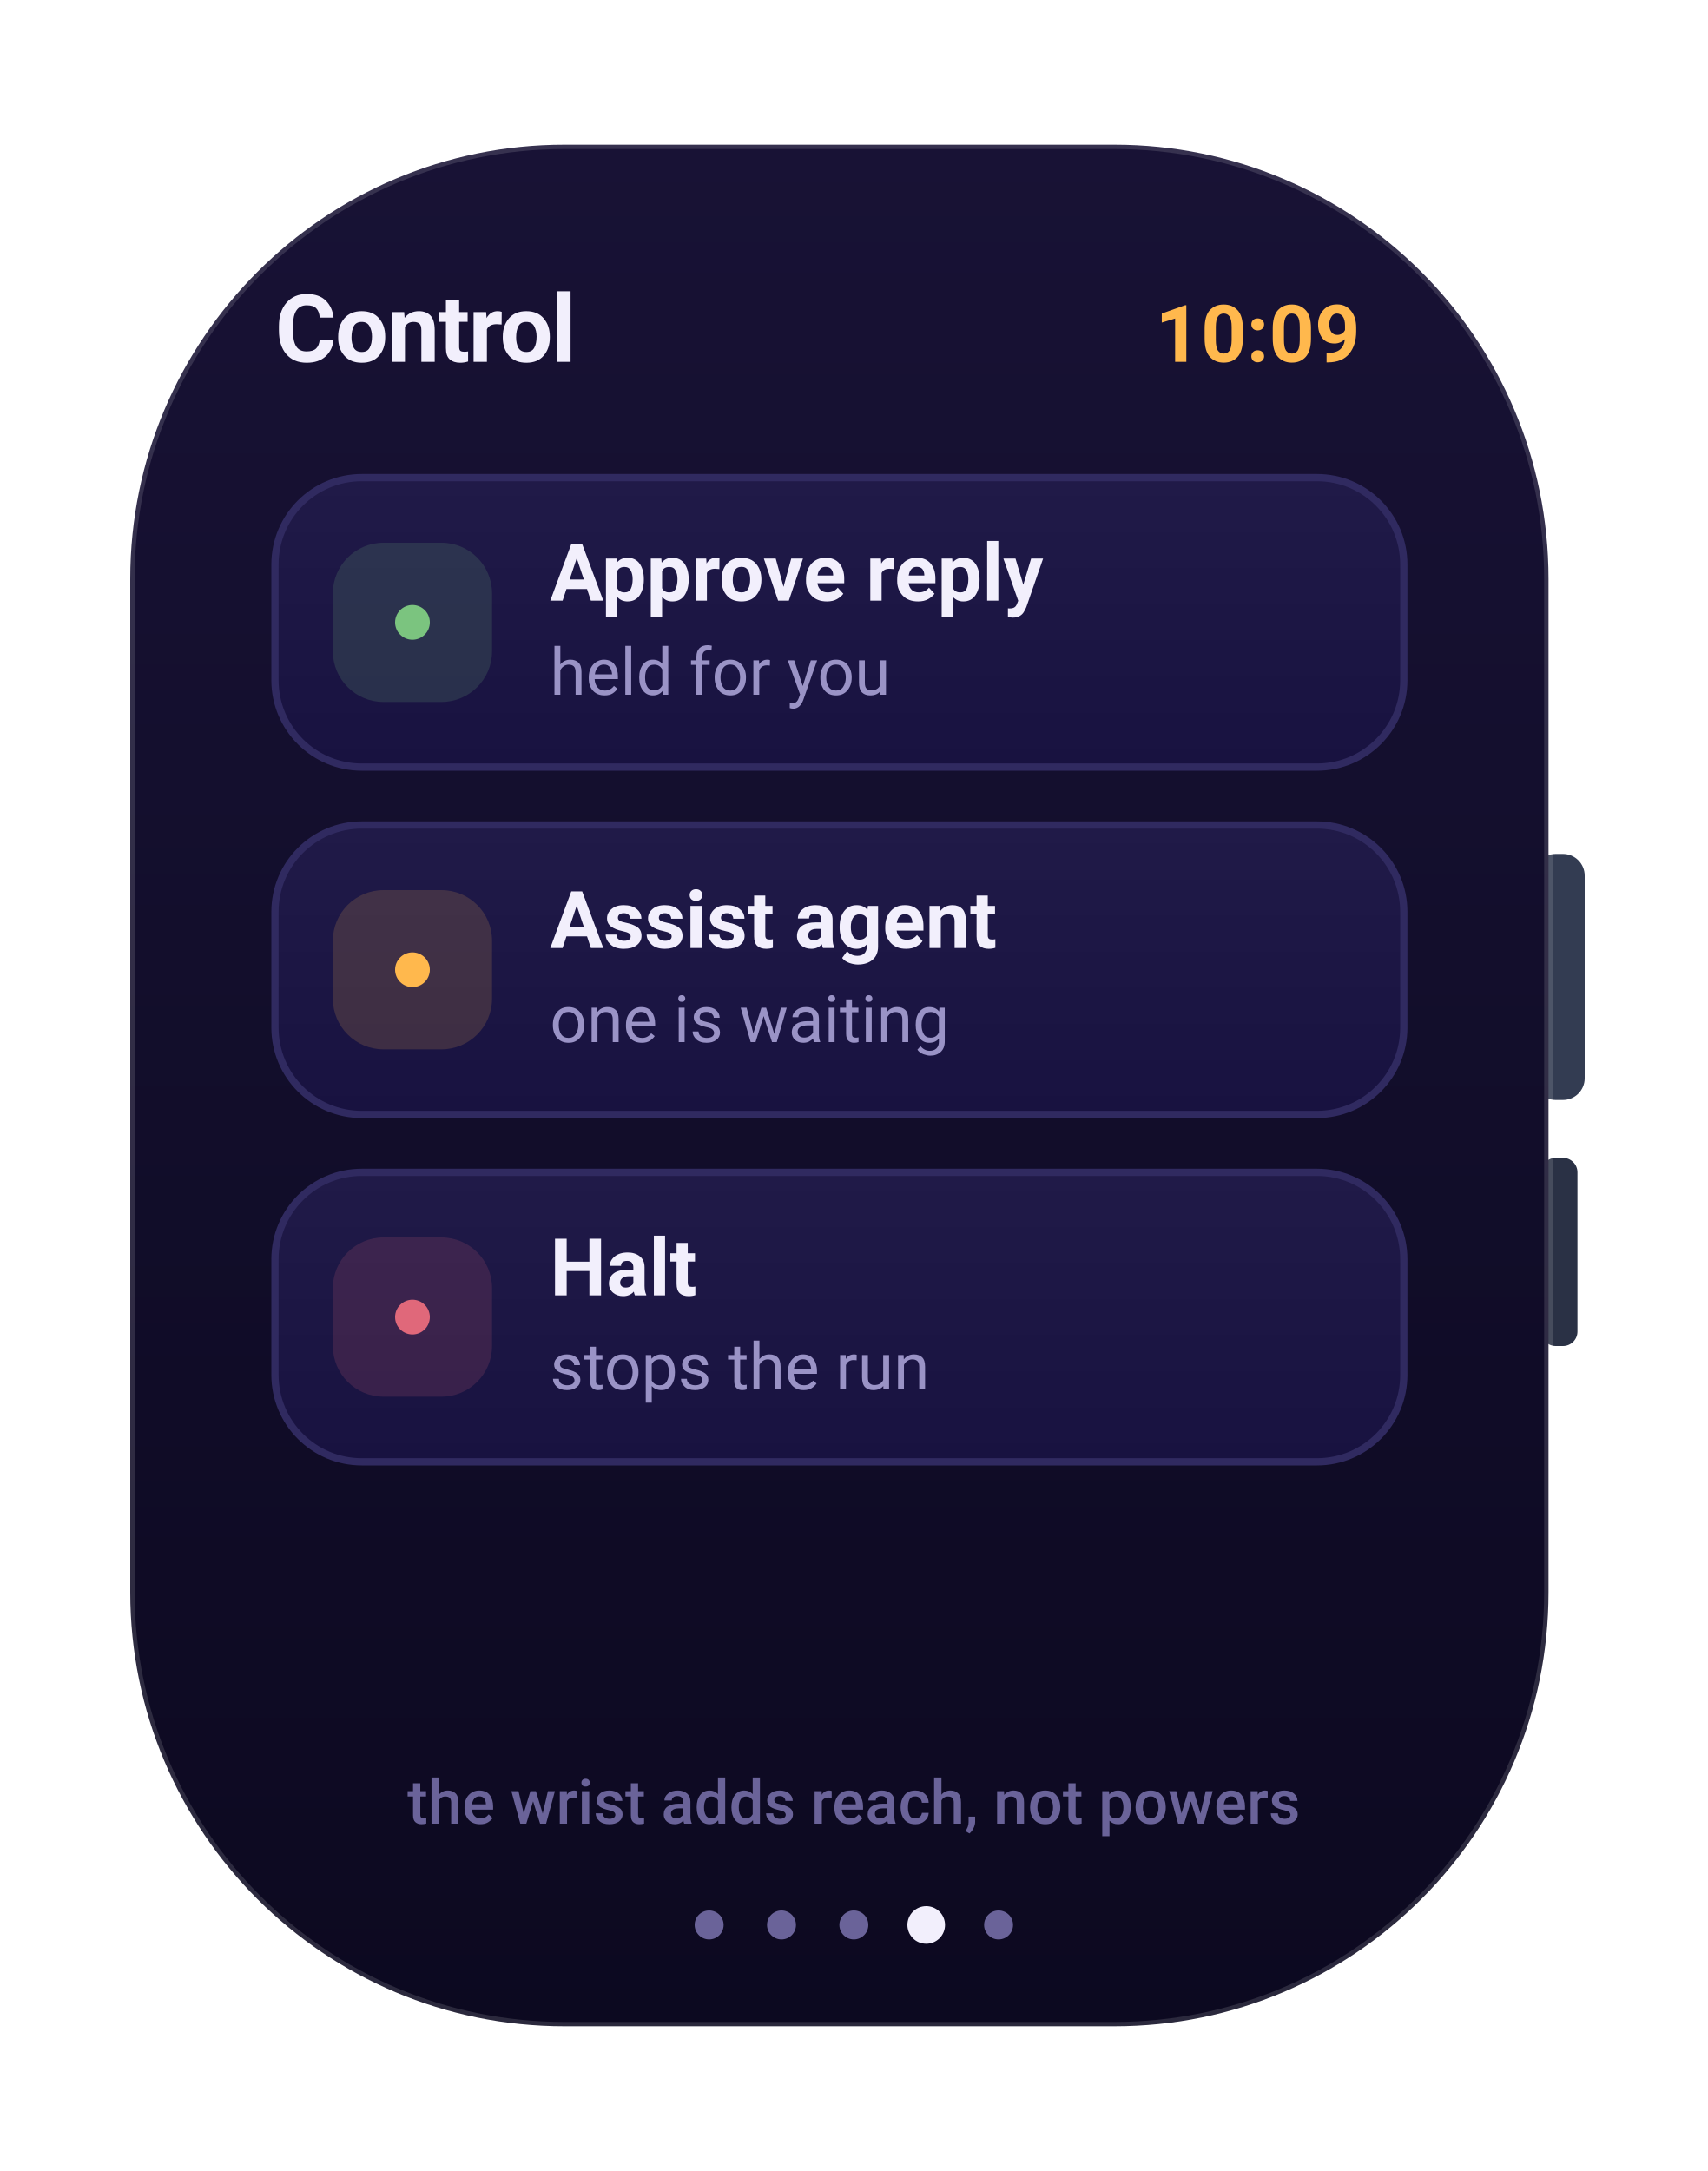
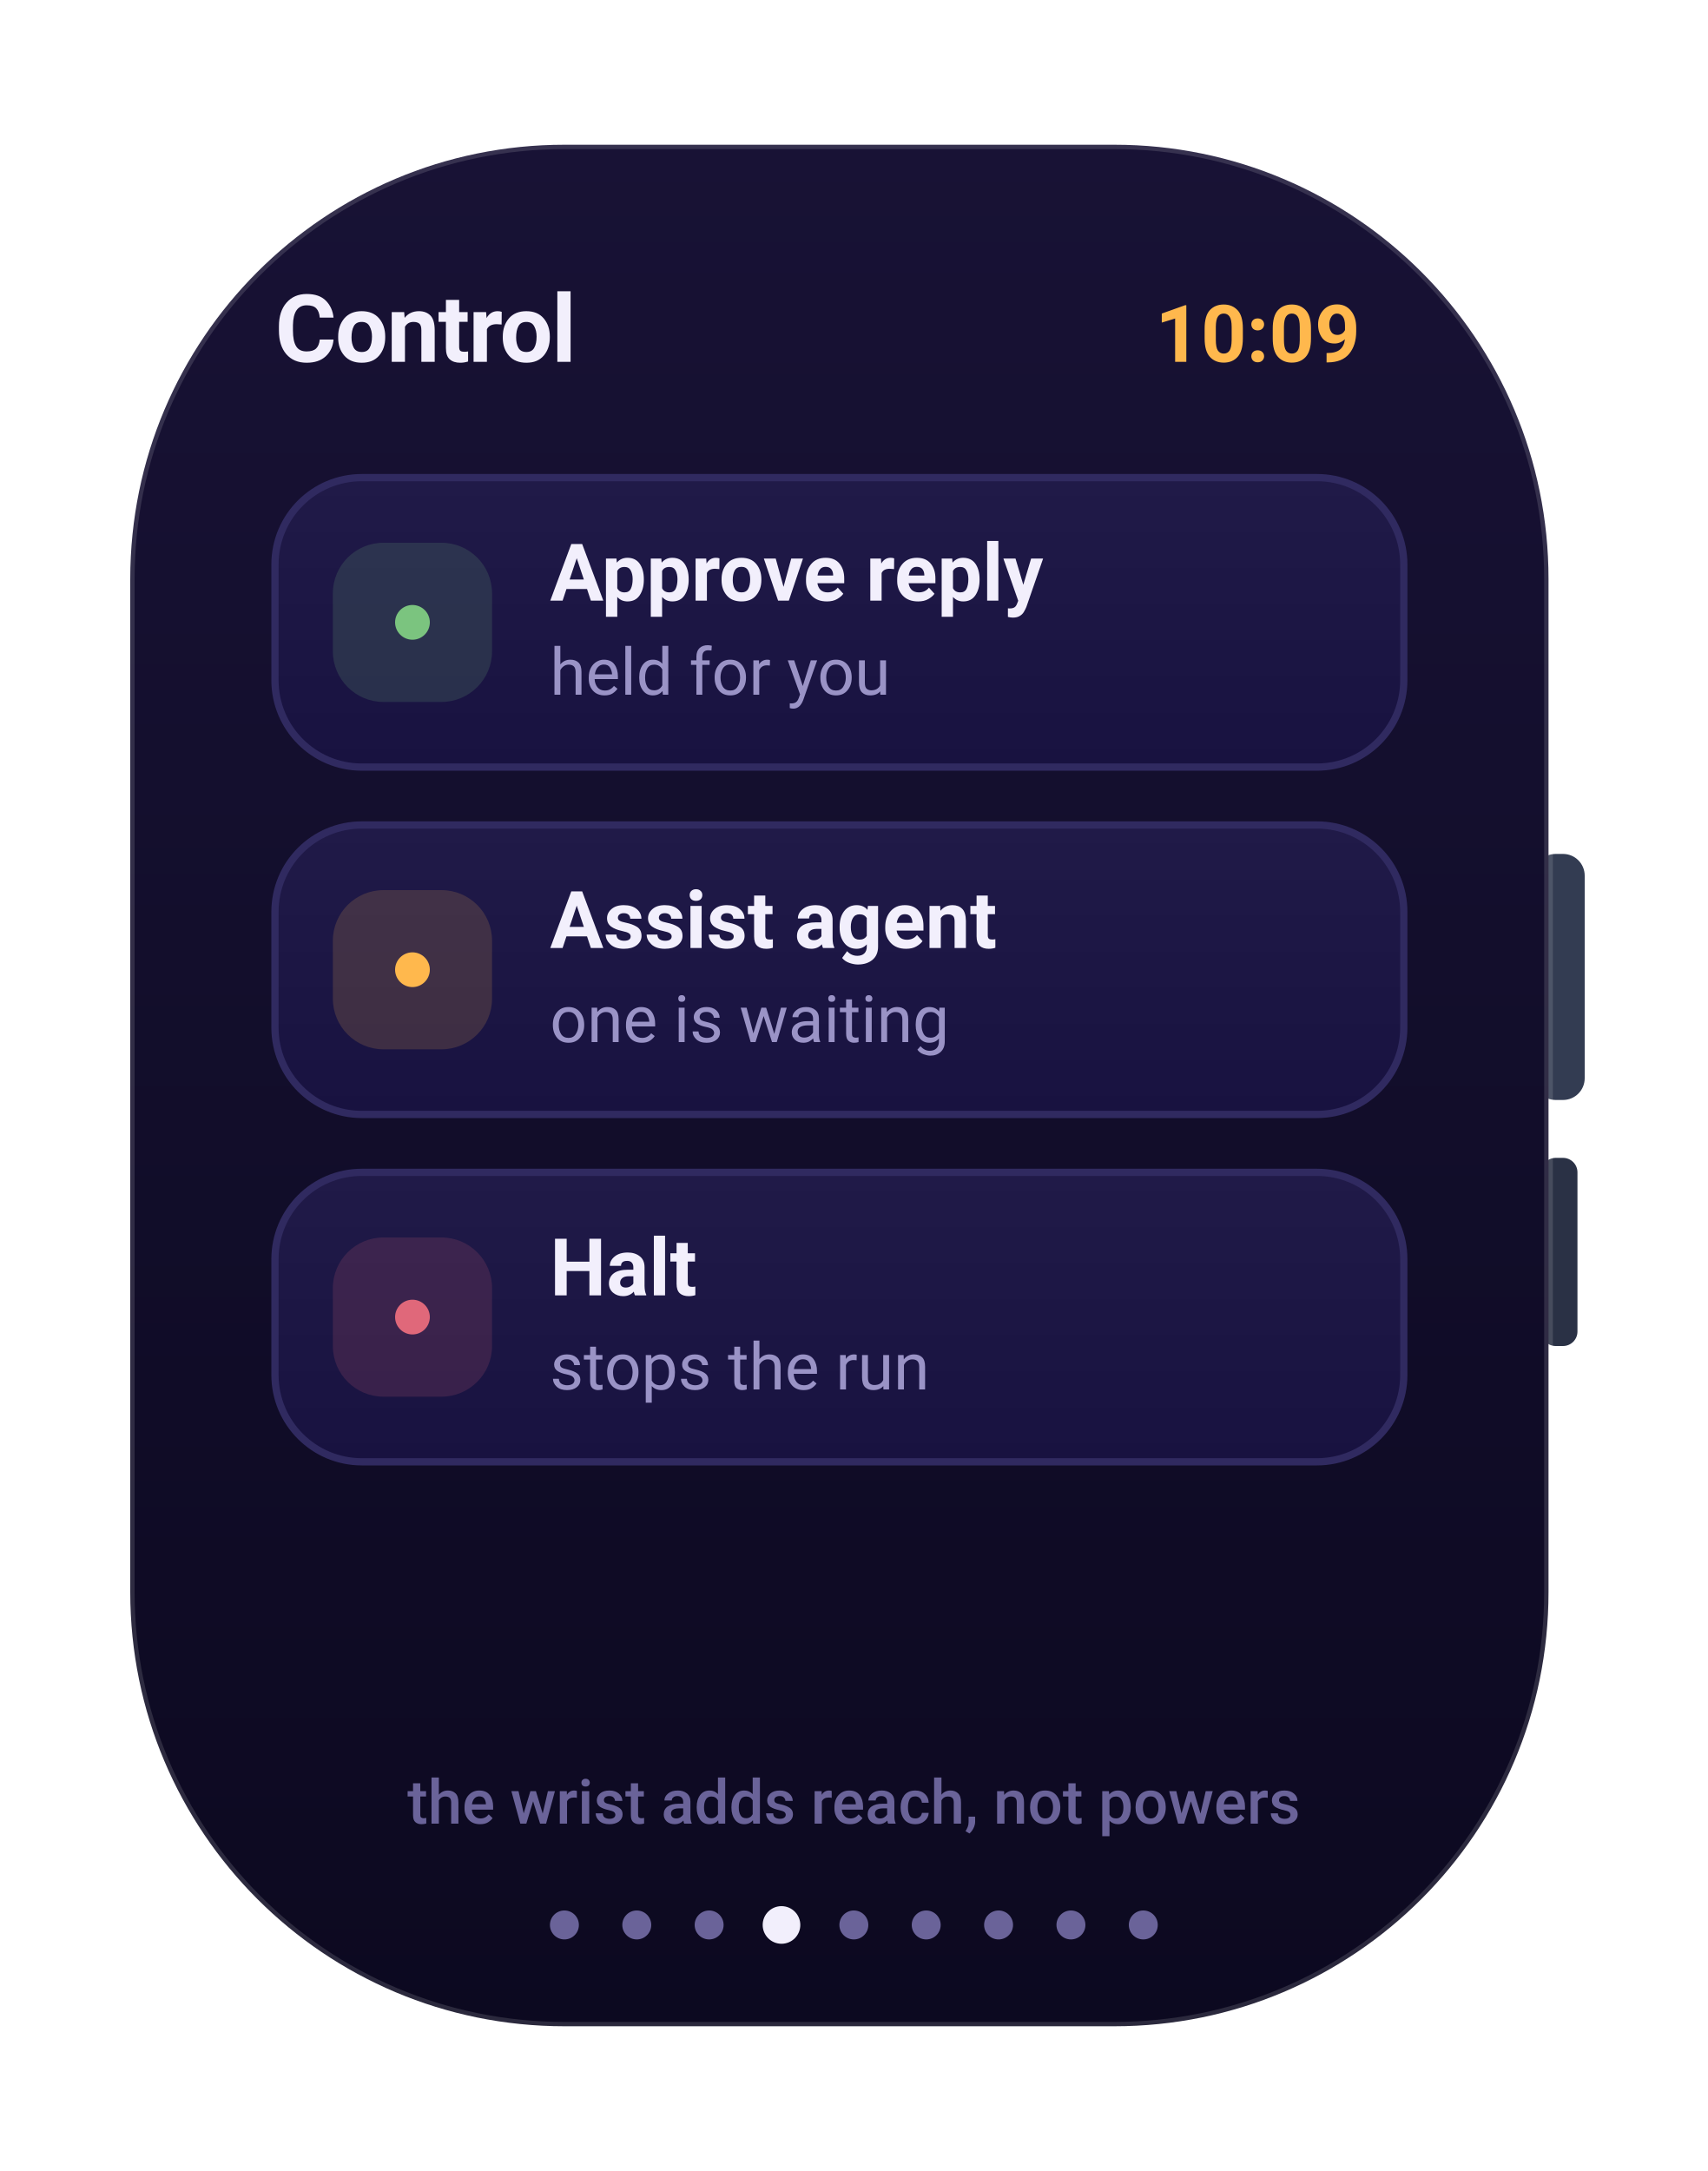
<svg xmlns="http://www.w3.org/2000/svg" width="236" height="300" viewBox="0 0 236 300" role="img" aria-label="Control watch screen">
  <defs>
    <linearGradient id="gScr" x1="0" y1="0" x2="0" y2="1">
      <stop offset="0" stop-color="#181235" />
      <stop offset="1" stop-color="#0c0920" />
    </linearGradient>
    <linearGradient id="gFrame" x1="0" y1="0" x2="1" y2="1">
      <stop offset="0" stop-color="#141029" />
      <stop offset="1" stop-color="#07050f" />
    </linearGradient>
    <linearGradient id="gCard" x1="0" y1="0" x2="0" y2="1">
      <stop offset="0" stop-color="#201a48" />
      <stop offset="1" stop-color="#181240" />
    </linearGradient>
    <linearGradient id="gBrand" x1="0" y1="0" x2="1" y2="0">
      <stop offset="0" stop-color="#7b5cff" />
      <stop offset="1" stop-color="#9d7bff" />
    </linearGradient>
    <linearGradient id="mV" x1="0" y1="0" x2="1" y2="0">
      <stop offset="0" stop-color="#7b5cff" />
      <stop offset="1" stop-color="#9d7bff" />
    </linearGradient>
    <linearGradient id="mO" x1="0" y1="0" x2="1" y2="0">
      <stop offset="0" stop-color="#f7b731" />
      <stop offset="1" stop-color="#ff7a45" />
    </linearGradient>
    <linearGradient id="mG" x1="0" y1="0" x2="1" y2="0">
      <stop offset="0" stop-color="#2fd27a" />
      <stop offset="1" stop-color="#43e08a" />
    </linearGradient>
    <radialGradient id="orb" cx="34%" cy="30%" r="75%">
      <stop offset="0" stop-color="#c3b0ff" />
      <stop offset="42%" stop-color="#7b5cff" />
      <stop offset="80%" stop-color="#2f6cf0" />
      <stop offset="100%" stop-color="#14204a" />
    </radialGradient>
  </defs>
  <rect x="212.0" y="118.0" width="7.0" height="34.0" rx="3" fill="#333c52" />
  <rect x="213.0" y="160.0" width="5.0" height="26.0" rx="2" fill="#2a3145" />
  <rect x="18.0" y="20.0" width="196.0" height="260.0" rx="60" fill="url(#gScr)" stroke="rgba(255,255,255,0.13)" stroke-width="1.2" />
  <text x="188.0" y="50.0" font-family="-apple-system,BlinkMacSystemFont,'SF Pro Display','SF Pro Text','Segoe UI',Roboto,system-ui,sans-serif" font-size="11" font-weight="700" fill="#ffb84d" text-anchor="end">10:09</text>
  <text x="38.0" y="50.0" font-family="-apple-system,BlinkMacSystemFont,'SF Pro Display','SF Pro Text','Segoe UI',Roboto,system-ui,sans-serif" font-size="13" font-weight="700" fill="#f2effc" text-anchor="start" letter-spacing="-0.2">Control</text>
  <rect x="38.0" y="66.0" width="156.0" height="40.0" rx="12" fill="url(#gCard)" stroke="#302a60" stroke-width="1" />
  <rect x="46.0" y="75.0" width="22.0" height="22.0" rx="7" fill="rgba(123,196,127,0.16)" />
  <circle cx="57" cy="86" r="2.4" fill="#7bc47f" />
  <text x="76.0" y="83.0" font-family="-apple-system,BlinkMacSystemFont,'SF Pro Display','SF Pro Text','Segoe UI',Roboto,system-ui,sans-serif" font-size="11" font-weight="650" fill="#f2effc" text-anchor="start">Approve reply</text>
  <text x="76.0" y="96.0" font-family="-apple-system,BlinkMacSystemFont,'SF Pro Display','SF Pro Text','Segoe UI',Roboto,system-ui,sans-serif" font-size="9" font-weight="400" fill="#9a93c6" text-anchor="start">held for you</text>
  <rect x="38.0" y="114.0" width="156.0" height="40.0" rx="12" fill="url(#gCard)" stroke="#302a60" stroke-width="1" />
  <rect x="46.0" y="123.0" width="22.0" height="22.0" rx="7" fill="rgba(255,184,77,0.16)" />
  <circle cx="57" cy="134" r="2.4" fill="#ffb84d" />
  <text x="76.0" y="131.0" font-family="-apple-system,BlinkMacSystemFont,'SF Pro Display','SF Pro Text','Segoe UI',Roboto,system-ui,sans-serif" font-size="11" font-weight="650" fill="#f2effc" text-anchor="start">Assist agent</text>
  <text x="76.0" y="144.0" font-family="-apple-system,BlinkMacSystemFont,'SF Pro Display','SF Pro Text','Segoe UI',Roboto,system-ui,sans-serif" font-size="9" font-weight="400" fill="#9a93c6" text-anchor="start">one is waiting</text>
  <rect x="38.0" y="162.0" width="156.0" height="40.0" rx="12" fill="url(#gCard)" stroke="#302a60" stroke-width="1" />
  <rect x="46.0" y="171.0" width="22.0" height="22.0" rx="7" fill="rgba(224,104,122,0.16)" />
  <circle cx="57" cy="182" r="2.4" fill="#e0687a" />
  <text x="76.0" y="179.0" font-family="-apple-system,BlinkMacSystemFont,'SF Pro Display','SF Pro Text','Segoe UI',Roboto,system-ui,sans-serif" font-size="11" font-weight="650" fill="#f2effc" text-anchor="start">Halt</text>
  <text x="76.0" y="192.0" font-family="-apple-system,BlinkMacSystemFont,'SF Pro Display','SF Pro Text','Segoe UI',Roboto,system-ui,sans-serif" font-size="9" font-weight="400" fill="#9a93c6" text-anchor="start">stops the run</text>
  <text x="118.0" y="252.0" font-family="-apple-system,BlinkMacSystemFont,'SF Pro Display','SF Pro Text','Segoe UI',Roboto,system-ui,sans-serif" font-size="8.5" font-weight="500" fill="#6a6399" text-anchor="middle">the wrist adds reach, not powers</text>
+   <circle cx="78.0" cy="266" r="2" fill="#6a6399" />
+   <circle cx="88.0" cy="266" r="2" fill="#6a6399" />
  <circle cx="98.0" cy="266" r="2" fill="#6a6399" />
-   <circle cx="108.0" cy="266" r="2" fill="#6a6399" />
+   <circle cx="108.0" cy="266" r="2.6" fill="#f2effc" />
  <circle cx="118.0" cy="266" r="2" fill="#6a6399" />
-   <circle cx="128.0" cy="266" r="2.6" fill="#f2effc" />
+   <circle cx="128.0" cy="266" r="2" fill="#6a6399" />
  <circle cx="138.0" cy="266" r="2" fill="#6a6399" />
+   <circle cx="148.0" cy="266" r="2" fill="#6a6399" />
+   <circle cx="158.0" cy="266" r="2" fill="#6a6399" />
</svg>
